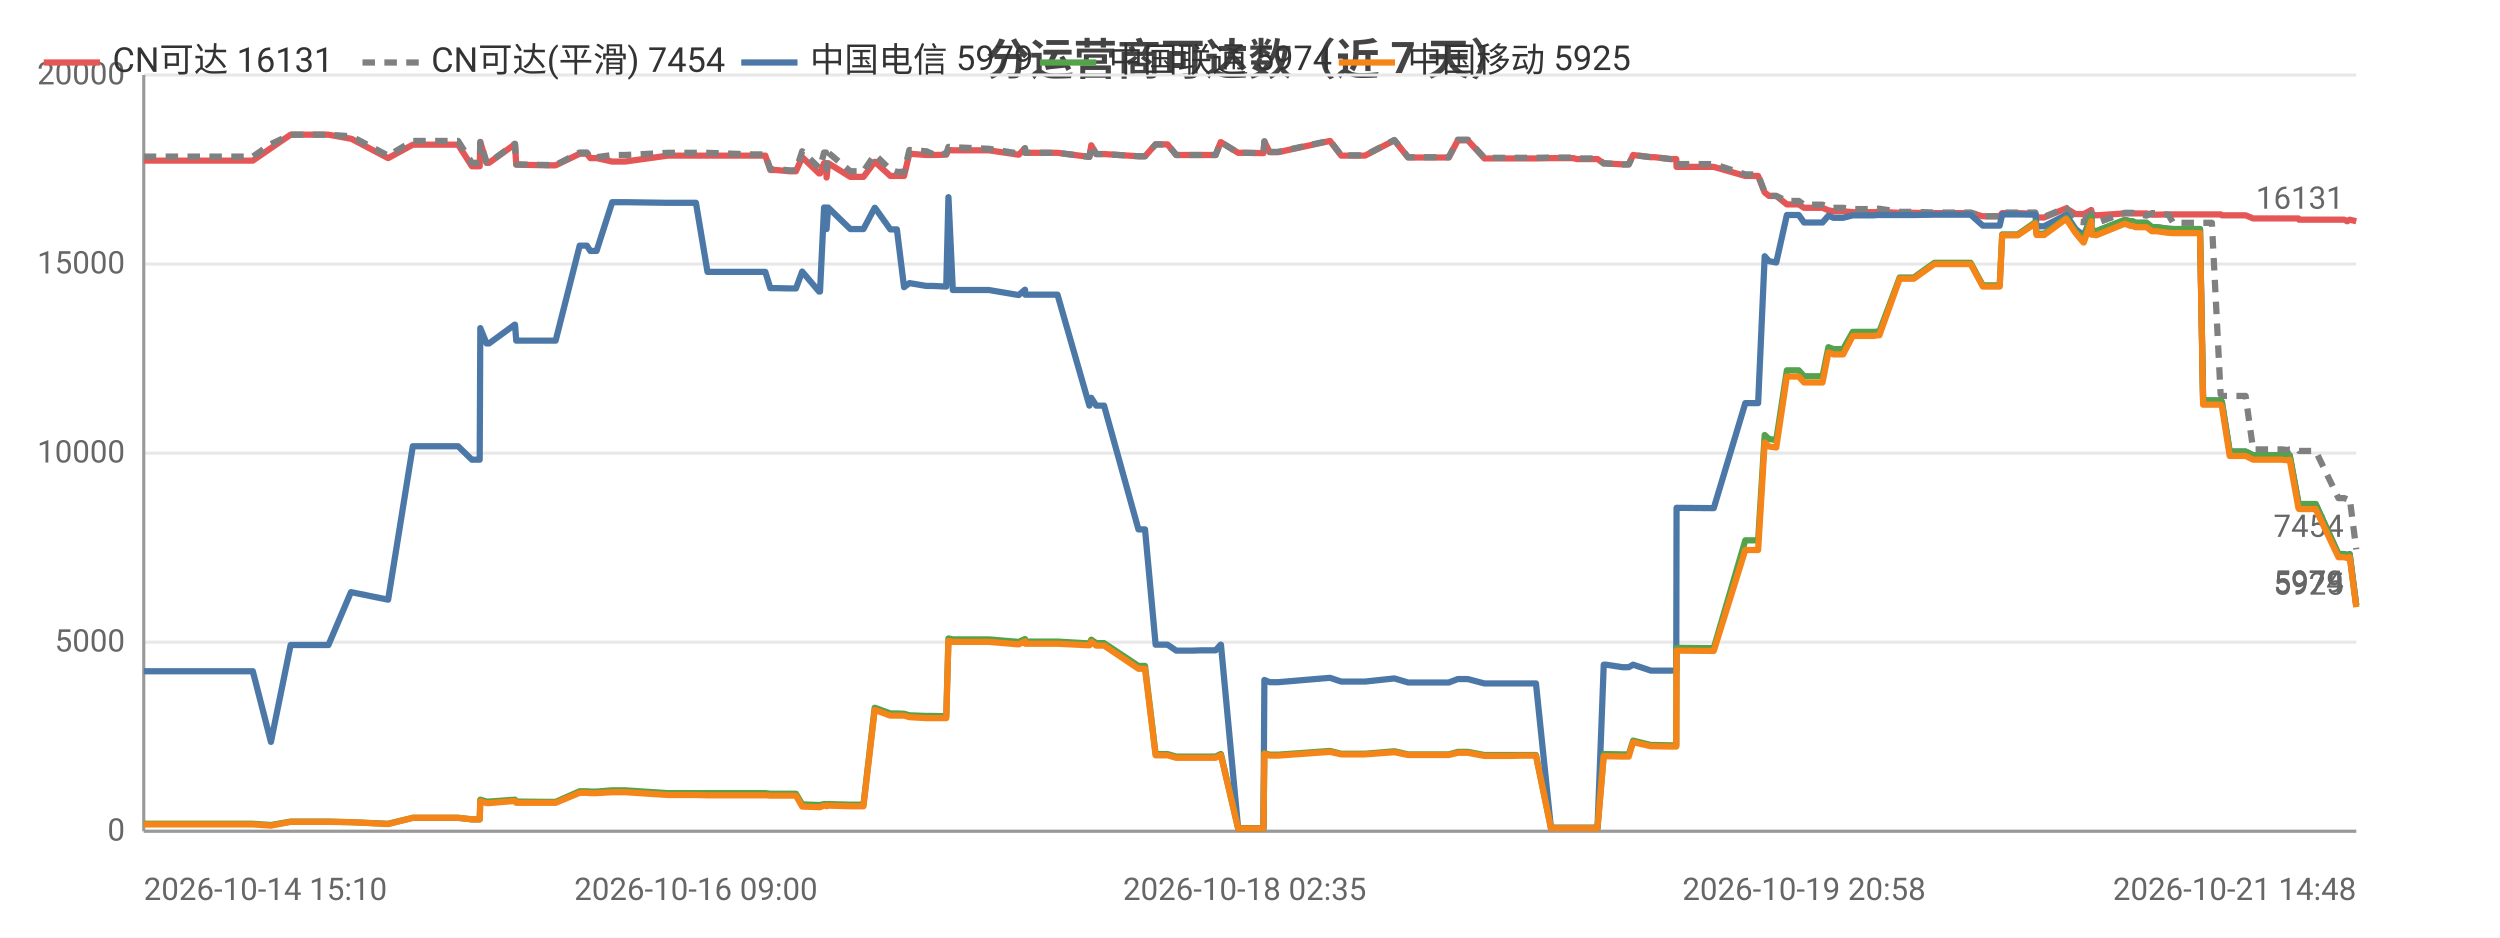
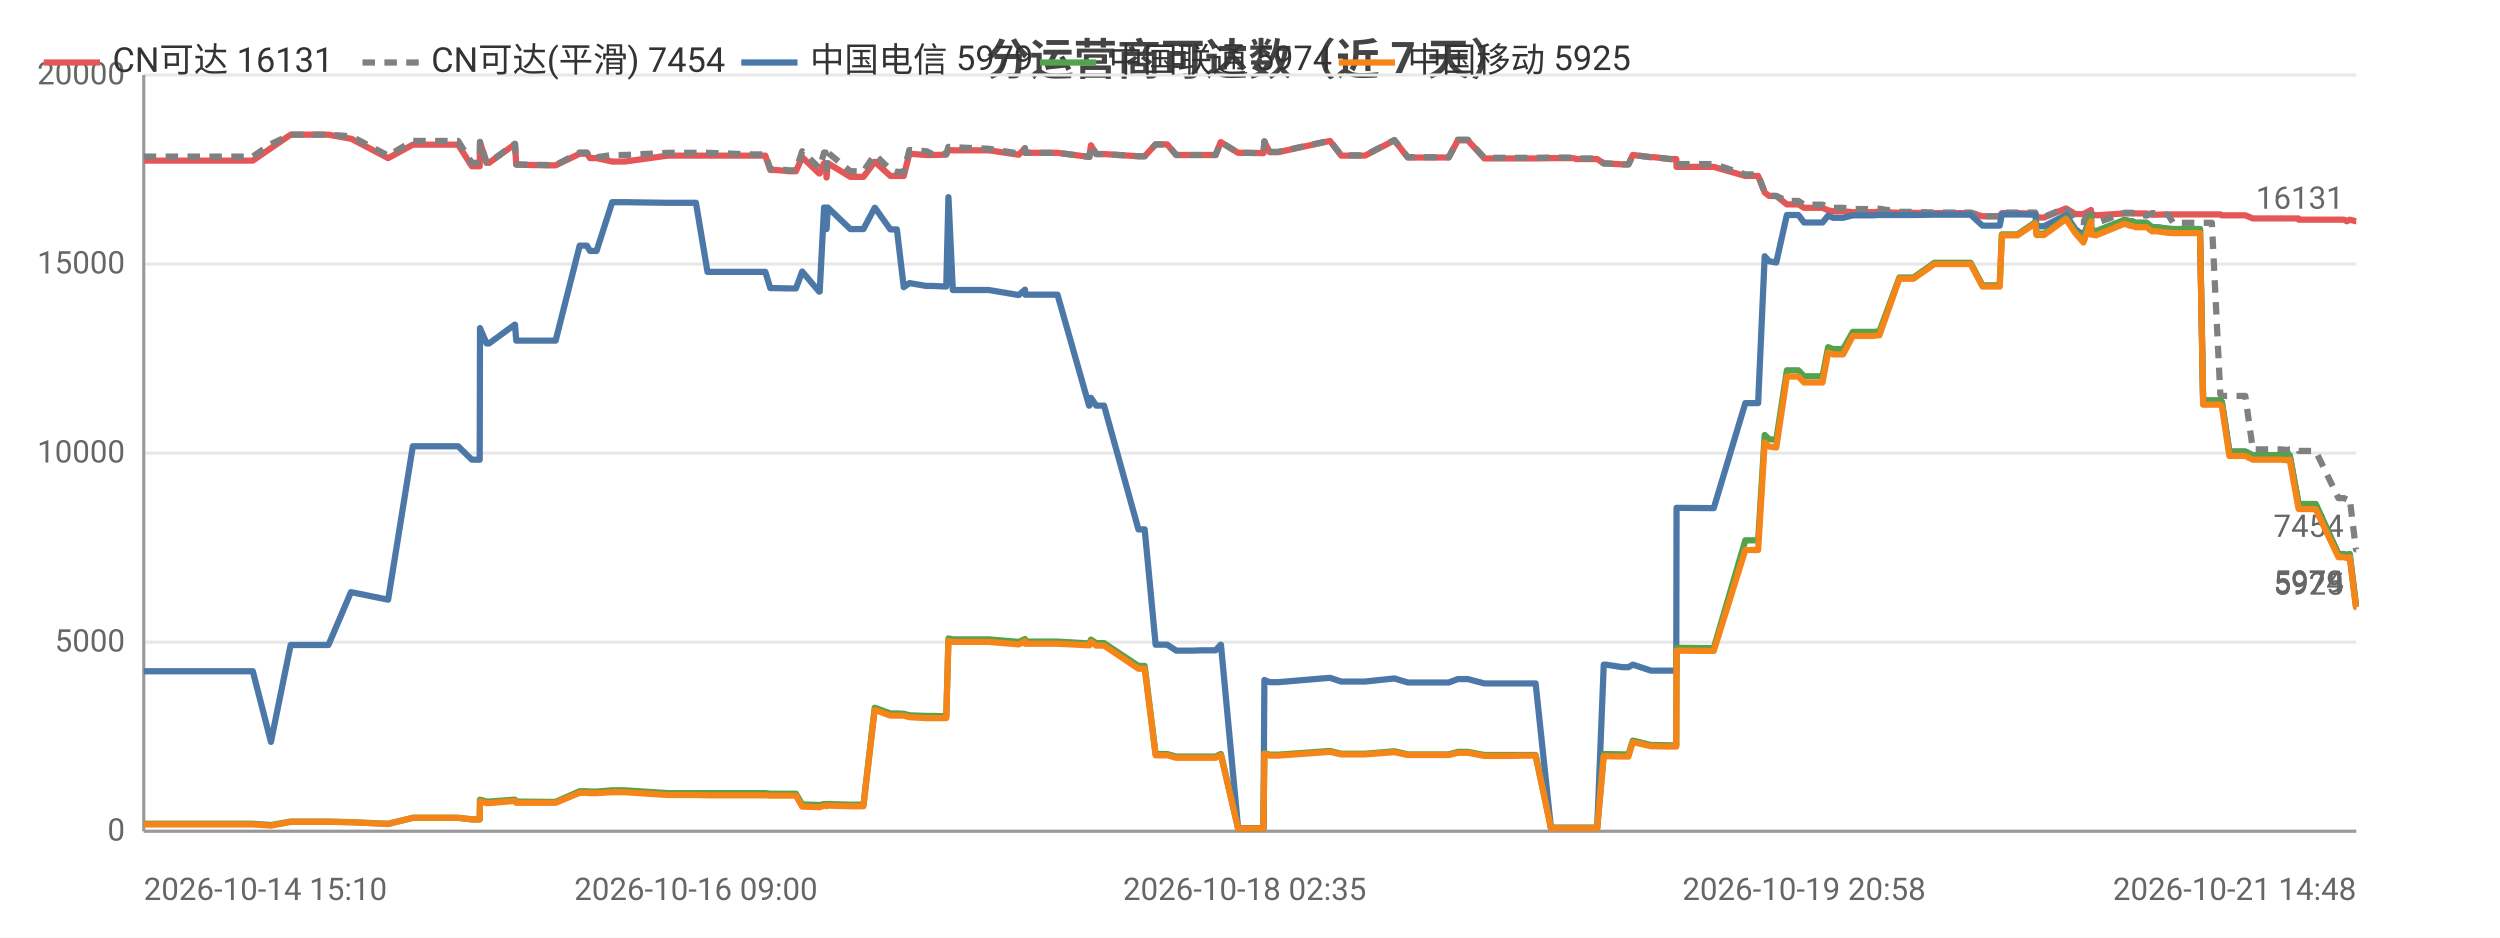
<svg xmlns="http://www.w3.org/2000/svg" width="800" height="300" viewBox="0 0 800 300">
  <rect width="800" height="300" fill="#ffffff" />
  <style>text{font-family:system-ui,-apple-system,'Segoe UI',Roboto,'PingFang SC','Microsoft YaHei','Noto Sans CJK SC',sans-serif}.g{stroke:#e8e8e8;stroke-width:1}.a{stroke:#999;stroke-width:1}.t{font-size:10px;fill:#666}.m{font-size:10px;text-anchor:middle;fill:#666}.e{font-size:10px;text-anchor:end;fill:#666}.l{font-size:11px;fill:#333}.tt{font-size:14px;font-weight:600;text-anchor:middle;fill:#444}.em{font-size:13px;text-anchor:middle;fill:#999}</style>
  <text class="tt" x="400.0" y="24">分运营商可达数（近 7 天）</text>
  <line class="g" x1="46" y1="266" x2="754" y2="266" />
  <text class="e" x="40" y="269">0</text>
  <line class="g" x1="46" y1="205.5" x2="754" y2="205.5" />
  <text class="e" x="40" y="208.5">5000</text>
  <line class="g" x1="46" y1="145" x2="754" y2="145" />
  <text class="e" x="40" y="148">10000</text>
  <line class="g" x1="46" y1="84.5" x2="754" y2="84.5" />
  <text class="e" x="40" y="87.5">15000</text>
  <line class="g" x1="46" y1="24" x2="754" y2="24" />
  <text class="e" x="40" y="27">20000</text>
  <line class="a" x1="46" y1="24" x2="46" y2="266" />
  <line class="a" x1="46" y1="266" x2="754" y2="266" />
-   <polyline fill="none" stroke="#e45756" stroke-width="2" stroke-linejoin="round" points="46,51.4 56.3,51.4 57.0,51.4 61.7,51.4 67.4,51.4 71.1,51.4 80.9,51.4 86.7,47.4 86.7,47.4 93.0,43.1 93.0,43.1 96.7,43.1 105.1,43.1 112.3,44.4 112.4,44.4 124.2,50.6 132.1,46.3 132.2,46.3 134.4,46.3 134.5,46.3 136.0,46.3 137.0,46.3 138.5,46.3 141.9,46.3 146.6,46.3 151.0,53.2 153.5,53.2 153.7,45.5 155.7,52.1 156.5,52.1 164.7,46.2 164.8,46.2 165.2,52.7 175.2,52.9 175.7,52.9 175.8,52.9 177.8,52.9 185.5,49.2 185.6,49.2 187.8,49.2 188.9,50.6 190.9,50.6 195.9,51.7 195.9,51.7 197.7,51.7 197.8,51.7 200.0,51.7 213.7,49.8 213.8,49.8 214.4,49.8 216.4,49.8 222.7,49.8 226.4,49.8 240.6,49.8 241.0,49.8 241.8,49.8 242.5,49.8 242.7,49.8 244.9,49.8 246.5,54.4 248.3,54.4 252.6,54.8 252.7,54.8 254.7,54.8 256.7,50.3 262.1,55.5 262.4,55.5 263.7,52.2 264.3,52.2 264.5,56.8 265.0,52.2 272.1,56.6 272.1,56.6 274.1,56.6 276.3,56.6 279.9,51.8 280.0,51.8 284.9,56.3 285.0,56.3 287.0,56.3 289.3,56.3 291.0,49.2 291.1,49.2 296.4,49.6 296.5,49.6 298.5,49.6 302.8,49.5 303.5,48.0 303.5,48.0 304.9,48.1 316.4,48.1 325.9,49.5 326.0,49.5 328.0,47.5 328.1,48.9 338.4,48.9 348.6,50.2 348.6,50.2 349.2,46.5 350.8,49.3 353.3,49.3 364.3,50.0 365.4,50.0 365.5,50.0 366.4,50.0 369.8,46.2 371.3,46.2 373.6,46.2 376.4,49.6 378.4,49.6 381.7,49.6 384.5,49.6 384.6,49.6 384.8,49.6 386.6,49.6 389.0,49.6 390.6,45.5 390.7,45.5 396.2,48.9 396.3,48.9 398.3,48.9 404.2,49.0 404.3,49.0 404.6,45.3 406.3,48.7 409.0,48.7 425.6,45.1 429.2,49.8 436.8,49.8 446.2,44.9 450.6,50.4 452.6,50.4 455.5,50.4 460.5,50.4 463.6,50.4 466.5,44.9 467.2,44.9 467.3,44.9 467.6,44.9 468.4,44.9 469.2,44.9 469.7,44.9 475.0,50.7 475.1,50.7 475.7,50.7 478.9,50.7 482.8,50.7 483.5,50.7 487.1,50.7 490.8,50.7 491.5,50.7 496.3,50.6 503.5,50.6 504.5,50.9 505.1,50.9 505.6,50.9 511.2,50.9 513.2,52.3 513.5,52.3 514.0,52.3 519.2,52.6 521.2,52.6 522.6,49.6 522.6,49.6 528.3,50.3 529.5,50.3 534.5,50.9 536.4,50.9 536.5,53.4 547.6,53.4 547.8,53.4 548.4,53.4 558.5,56.3 559.3,56.3 560.4,56.3 560.4,56.3 562.6,56.3 564.7,61.6 566.1,62.7 566.2,62.7 568.4,62.7 571.8,65.4 571.9,65.4 572.6,65.4 573.4,65.4 574.1,65.4 575.6,65.4 577.3,66.5 578.1,66.5 581.1,66.5 583.2,66.5 585.1,67.3 586.7,67.6 588.7,67.6 589.8,67.6 592.9,67.9 594.5,67.9 595.0,67.9 598.6,67.9 598.8,67.9 599.2,67.9 599.7,67.9 600.7,67.8 601.4,67.8 607.9,68.1 607.9,68.1 609.2,68.1 611.3,68.1 611.4,68.1 612.4,68.1 619.0,68.2 619.1,68.2 619.8,68.2 620.5,68.2 621.5,68.2 630.6,68.2 634.5,69.2 637.7,69.2 639.9,69.2 640.7,68.2 640.7,68.2 641.5,68.2 641.6,68.2 642.0,68.2 642.3,68.2 645.7,68.2 651.3,68.4 651.7,69.6 651.8,69.6 654.1,69.6 661.1,66.7 661.2,66.7 664.2,68.5 666.7,68.5 666.8,68.5 669.2,67.2 669.3,68.7 669.9,68.7 670.8,68.9 679.9,68.3 680.0,68.3 681.8,68.3 682.5,68.3 683.3,68.3 686.9,68.3 686.9,68.3 688.6,68.7 689.5,68.7 690.2,68.7 693.8,68.6 693.9,68.6 695.4,68.6 700.0,68.6 700.1,68.6 700.5,68.6 700.5,68.6 700.9,68.6 701.8,68.6 703.3,68.6 704.0,68.6 704.0,68.6 705.0,68.6 707.4,68.6 707.8,68.6 707.8,68.6 710.6,68.6 711.0,68.9 711.0,68.9 713.5,68.9 715.5,68.9 716.2,68.9 716.2,68.9 718.6,68.9 721.0,69.9 721.0,69.9 723.6,69.9 725.2,69.9 726.7,69.9 727.3,69.9 727.3,69.9 728.1,69.9 730.1,69.9 732.2,69.9 732.3,69.9 732.7,69.9 735.5,69.9 735.7,70.3 736.9,70.3 737.8,70.3 737.9,70.3 738.4,70.3 741.0,70.3 748.3,70.3 749.2,70.3 749.3,70.3 750.1,70.3 750.2,70.3 751.1,70.8 751.9,70.3 754,70.8" />
+   <polyline fill="none" stroke="#e45756" stroke-width="2" stroke-linejoin="round" points="46,51.4 56.3,51.4 57.0,51.4 61.7,51.4 67.4,51.4 71.1,51.4 80.9,51.4 86.7,47.4 86.7,47.4 93.0,43.1 93.0,43.1 96.7,43.1 105.1,43.1 112.3,44.4 112.4,44.4 124.2,50.6 132.1,46.3 132.2,46.3 134.4,46.3 134.5,46.3 136.0,46.3 137.0,46.3 138.5,46.3 141.9,46.3 146.6,46.3 151.0,53.2 153.5,53.2 153.6,45.5 155.7,52.1 156.5,52.1 164.7,46.2 164.8,46.2 165.2,52.7 175.2,52.9 175.7,52.9 175.8,52.9 177.8,52.9 185.5,49.2 185.6,49.2 187.8,49.2 188.8,50.6 190.9,50.6 195.9,51.7 195.9,51.7 197.7,51.7 197.7,51.7 199.9,51.7 213.7,49.8 213.8,49.8 214.4,49.8 216.4,49.8 222.7,49.8 226.4,49.8 240.5,49.8 240.9,49.8 241.8,49.8 242.5,49.8 242.6,49.8 244.9,49.8 246.5,54.4 248.3,54.4 252.6,54.8 252.7,54.8 254.7,54.8 256.7,50.3 262.1,55.5 262.3,55.5 263.7,52.2 264.2,52.2 264.5,56.8 264.9,52.2 272.1,56.6 272.1,56.6 274.1,56.6 276.3,56.6 279.9,51.8 280.0,51.8 284.9,56.3 285.0,56.3 287.0,56.3 289.2,56.3 291.0,49.2 291.1,49.2 296.4,49.6 296.5,49.6 298.4,49.6 302.8,49.5 303.5,48.0 303.5,48.0 304.9,48.1 316.4,48.1 325.9,49.5 326.0,49.5 328.0,47.5 328.1,48.9 338.4,48.9 348.5,50.2 348.6,50.2 349.1,46.5 350.8,49.3 353.3,49.3 364.3,50.0 365.4,50.0 365.5,50.0 366.3,50.0 369.8,46.2 371.2,46.2 373.5,46.2 376.4,49.6 378.4,49.6 381.7,49.6 384.5,49.6 384.5,49.6 384.7,49.6 386.5,49.6 389.0,49.6 390.6,45.5 390.7,45.5 396.2,48.9 396.2,48.9 398.3,48.9 404.2,49.0 404.3,49.0 404.6,45.3 406.3,48.7 409.0,48.7 425.6,45.1 429.2,49.8 436.8,49.8 446.2,44.9 450.5,50.4 452.5,50.4 455.5,50.4 460.5,50.4 463.6,50.4 466.5,44.9 467.1,44.9 467.3,44.9 467.6,44.9 468.4,44.9 469.2,44.9 469.7,44.9 475.0,50.7 475.1,50.7 475.6,50.7 478.9,50.7 482.8,50.7 483.5,50.7 487.1,50.7 490.8,50.7 491.4,50.7 496.3,50.6 503.4,50.6 504.5,50.9 505.1,50.9 505.5,50.9 511.1,50.9 513.2,52.3 513.4,52.3 514.0,52.3 519.2,52.6 521.1,52.6 522.5,49.6 522.6,49.6 528.3,50.3 529.4,50.3 534.4,50.9 536.4,50.9 536.5,53.4 547.6,53.4 547.8,53.4 548.4,53.4 558.5,56.3 559.3,56.3 560.3,56.3 560.4,56.3 562.6,56.3 564.7,61.6 566.1,62.7 566.1,62.7 568.4,62.7 571.8,65.4 571.8,65.4 572.6,65.4 573.3,65.4 574.0,65.4 575.5,65.4 577.3,66.5 578.0,66.5 581.1,66.5 583.2,66.5 585.0,67.3 586.6,67.6 588.7,67.6 589.8,67.6 592.9,67.9 594.5,67.9 594.9,67.9 598.6,67.9 598.7,67.9 599.1,67.9 599.6,67.9 600.7,67.8 601.4,67.8 607.8,68.1 607.9,68.1 609.2,68.1 611.3,68.1 611.4,68.1 612.3,68.1 619.0,68.2 619.1,68.2 619.8,68.2 620.4,68.2 621.4,68.2 630.6,68.2 634.4,69.2 637.6,69.2 639.9,69.2 640.6,68.2 640.7,68.2 641.4,68.2 641.5,68.2 641.9,68.2 642.2,68.2 645.6,68.2 651.3,68.4 651.7,69.6 651.7,69.6 654.1,69.6 661.1,66.7 661.1,66.7 664.1,68.5 666.7,68.5 666.7,68.5 669.1,67.2 669.2,68.7 669.9,68.7 670.8,68.9 679.8,68.3 679.9,68.3 681.8,68.3 682.4,68.3 683.3,68.3 686.8,68.3 686.9,68.3 688.6,68.7 689.5,68.7 690.1,68.7 693.8,68.6 693.8,68.6 695.4,68.6 699.9,68.6 700.1,68.6 700.4,68.6 700.5,68.6 700.8,68.6 701.7,68.6 703.2,68.6 703.9,68.6 704.0,68.6 705.0,68.6 707.4,68.6 707.7,68.6 707.8,68.6 710.5,68.6 710.9,68.9 711.0,68.9 713.4,68.9 715.4,68.9 716.1,68.9 716.2,68.9 718.5,68.9 720.9,69.9 721.0,69.9 723.6,69.9 725.2,69.9 726.7,69.9 727.2,69.9 727.3,69.9 728.0,69.9 730.0,69.9 732.2,69.9 732.2,69.9 732.7,69.9 735.5,69.9 735.6,70.3 736.9,70.3 737.8,70.3 737.8,70.3 738.3,70.3 741.0,70.3 748.3,70.3 749.1,70.3 749.2,70.3 750.1,70.3 750.1,70.3 751.0,70.8 751.9,70.3 753.9,70.8 754,70.8" />
  <text class="t" x="750" y="66.8" text-anchor="end" fill="#e45756">16131</text>
-   <polyline fill="none" stroke="#808080" stroke-width="2" stroke-dasharray="4,3" stroke-linejoin="round" points="46,50.1 56.3,50.1 57.0,50.1 61.7,50.1 67.4,50.1 71.1,50.1 80.9,50.1 86.7,46.1 86.7,46.1 93.0,43.1 93.0,43.1 96.7,43.1 105.1,43.1 112.3,43.6 112.4,43.6 124.2,49.8 132.1,45.1 132.2,45.1 134.4,45.1 134.5,45.1 136.0,45.1 137.0,45.1 138.5,45.1 141.9,45.1 146.6,45.1 151.0,52.1 153.5,52.1 153.7,45.4 155.7,52.0 156.5,52.0 164.7,46.0 164.8,46.0 165.2,52.6 175.2,52.8 175.7,52.8 175.8,52.8 177.8,52.8 185.5,48.8 185.6,48.8 187.8,48.8 188.9,50.3 190.9,50.3 195.9,49.6 195.9,49.6 197.7,49.6 197.8,49.6 200.0,49.6 213.7,48.9 213.8,48.9 214.4,48.9 216.4,48.9 222.7,48.9 226.4,48.9 240.6,49.4 241.0,49.4 241.8,49.4 242.5,49.4 242.7,49.4 244.9,49.4 246.5,54.1 248.3,54.1 252.6,54.5 252.7,54.5 254.7,54.5 256.7,48.4 262.1,53.7 262.4,53.7 263.7,48.8 264.3,48.8 264.5,54.1 265.0,48.8 272.1,54.8 272.1,54.8 274.1,54.8 276.3,54.8 279.9,49.5 280.0,49.5 284.9,54.3 285.0,54.3 287.0,55.0 289.3,55.0 291.0,48.0 291.1,48.0 296.4,48.4 296.5,48.4 298.5,49.3 302.8,49.2 303.5,47.0 303.5,47.0 304.9,47.1 316.4,47.6 325.9,49.1 326.0,49.1 328.0,47.4 328.1,48.9 338.4,48.9 348.6,50.2 348.6,50.2 349.2,46.5 350.8,49.3 353.3,49.3 364.3,50.0 365.4,50.0 365.5,50.0 366.4,50.0 369.8,46.2 371.3,46.2 373.6,46.2 376.4,49.6 378.4,49.6 381.7,49.6 384.5,49.6 384.6,49.6 384.8,49.6 386.6,49.6 389.0,49.6 390.6,45.5 390.7,45.5 396.2,48.9 396.3,48.9 398.3,48.9 404.2,49.0 404.3,49.0 404.6,45.2 406.3,48.6 409.0,48.6 425.6,45.0 429.2,49.7 436.8,49.7 446.2,44.8 450.6,50.3 452.6,50.3 455.5,50.3 460.5,50.3 463.6,50.3 466.5,44.7 467.2,44.7 467.3,44.7 467.6,44.7 468.4,44.7 469.2,44.7 469.7,44.7 475.0,50.5 475.1,50.5 475.7,50.5 478.9,50.5 482.8,50.5 483.5,50.5 487.1,50.5 490.8,50.5 491.5,50.5 496.3,50.4 503.5,50.4 504.5,50.7 505.1,50.7 505.6,50.7 511.2,50.7 513.2,52.3 513.5,52.3 514.0,52.3 519.2,52.6 521.2,52.6 522.6,49.6 522.6,49.6 528.3,50.3 529.5,50.3 534.5,50.9 536.4,50.9 536.5,52.5 547.6,52.5 547.8,52.5 548.4,52.5 558.5,55.8 559.3,55.8 560.4,55.8 560.4,55.8 562.6,55.8 564.7,61.6 566.1,62.7 566.2,62.7 568.4,62.7 571.8,64.3 571.9,64.3 572.6,64.3 573.4,64.3 574.1,64.3 575.6,64.3 577.3,65.5 578.1,65.5 581.1,65.5 583.2,65.5 585.1,66.2 586.7,66.5 588.7,66.5 589.8,66.5 592.9,66.9 594.5,66.9 595.0,66.9 598.6,66.9 598.8,66.9 599.2,66.9 599.7,66.9 600.7,66.8 601.4,66.8 607.9,67.8 607.9,67.8 609.2,67.8 611.3,67.8 611.4,67.8 612.4,67.8 619.0,68.0 619.1,68.0 619.8,68.0 620.5,68.0 621.5,68.0 630.6,68.0 634.5,69.2 637.7,69.2 639.9,69.2 640.7,68.0 640.7,68.0 641.5,68.0 641.6,68.0 642.0,68.0 642.3,68.0 645.7,68.0 651.3,68.0 651.7,69.4 651.8,69.4 654.1,69.4 661.1,66.5 661.2,66.5 664.2,70.9 666.7,71.1 666.8,71.1 669.2,66.5 669.3,71.1 669.9,71.1 670.8,71.4 679.9,68.1 680.0,68.1 681.8,68.1 682.5,68.1 683.3,68.4 686.9,69.0 686.9,69.0 688.6,68.2 689.5,68.2 690.2,68.2 693.8,68.7 693.9,68.7 695.4,71.3 700.0,71.3 700.1,71.3 700.5,71.3 700.5,71.3 700.9,71.3 701.8,71.3 703.3,71.3 704.0,71.3 704.0,71.3 705.0,71.3 707.4,71.3 707.8,71.3 707.8,71.3 710.6,126.2 711.0,126.7 711.0,126.7 713.5,126.7 715.5,126.7 716.2,126.7 716.2,126.7 718.6,126.7 721.0,143.8 721.0,143.8 723.6,143.8 725.2,143.8 726.7,143.8 727.3,143.8 727.3,143.8 728.1,143.8 730.1,143.8 732.2,144.0 732.3,144.0 732.7,143.8 735.5,144.0 735.7,144.3 736.9,144.3 737.8,144.3 737.9,144.3 738.4,144.3 741.0,144.3 748.3,159.4 749.2,159.4 749.3,159.4 750.1,159.4 750.2,159.4 751.1,159.8 751.9,159.4 754,175.8" />
+   <polyline fill="none" stroke="#808080" stroke-width="2" stroke-dasharray="4,3" stroke-linejoin="round" points="46,50.1 56.3,50.1 57.0,50.1 61.7,50.1 67.4,50.1 71.1,50.1 80.9,50.1 86.7,46.1 86.7,46.1 93.0,43.1 93.0,43.1 96.7,43.1 105.1,43.1 112.3,43.6 112.4,43.6 124.2,49.8 132.1,45.1 132.2,45.1 134.4,45.1 134.5,45.1 136.0,45.1 137.0,45.1 138.5,45.1 141.9,45.1 146.6,45.1 151.0,52.1 153.5,52.1 153.6,45.4 155.7,52.0 156.5,52.0 164.7,46.0 164.8,46.0 165.2,52.6 175.2,52.8 175.7,52.8 175.8,52.8 177.8,52.8 185.5,48.8 185.6,48.8 187.8,48.8 188.8,50.3 190.9,50.3 195.9,49.6 195.9,49.6 197.7,49.6 197.7,49.6 199.9,49.6 213.7,48.9 213.8,48.9 214.4,48.9 216.4,48.9 222.7,48.9 226.4,48.9 240.5,49.4 240.9,49.4 241.8,49.4 242.5,49.4 242.6,49.4 244.9,49.4 246.5,54.1 248.3,54.1 252.6,54.5 252.7,54.5 254.7,54.5 256.7,48.4 262.1,53.7 262.3,53.7 263.7,48.8 264.2,48.8 264.5,54.1 264.9,48.8 272.1,54.8 272.1,54.8 274.1,54.8 276.3,54.8 279.9,49.5 280.0,49.5 284.9,54.3 285.0,54.3 287.0,55.0 289.2,55.0 291.0,48.0 291.1,48.0 296.4,48.4 296.5,48.4 298.4,49.3 302.8,49.2 303.5,47.0 303.5,47.0 304.9,47.1 316.4,47.6 325.9,49.1 326.0,49.1 328.0,47.4 328.1,48.9 338.4,48.9 348.5,50.2 348.6,50.2 349.1,46.5 350.8,49.3 353.3,49.3 364.3,50.0 365.4,50.0 365.5,50.0 366.3,50.0 369.8,46.2 371.2,46.2 373.5,46.2 376.4,49.6 378.4,49.6 381.7,49.6 384.5,49.6 384.5,49.6 384.7,49.6 386.5,49.6 389.0,49.6 390.6,45.5 390.7,45.5 396.2,48.9 396.2,48.9 398.3,48.9 404.2,49.0 404.3,49.0 404.6,45.2 406.3,48.6 409.0,48.6 425.6,45.0 429.2,49.7 436.8,49.7 446.2,44.8 450.5,50.3 452.5,50.3 455.5,50.3 460.5,50.3 463.6,50.3 466.5,44.7 467.1,44.7 467.3,44.7 467.6,44.7 468.4,44.7 469.2,44.7 469.7,44.7 475.0,50.5 475.1,50.5 475.6,50.5 478.9,50.5 482.8,50.5 483.5,50.5 487.1,50.5 490.8,50.5 491.4,50.5 496.3,50.4 503.4,50.4 504.5,50.7 505.1,50.7 505.5,50.7 511.1,50.7 513.2,52.3 513.4,52.3 514.0,52.3 519.2,52.6 521.1,52.6 522.5,49.6 522.6,49.6 528.3,50.3 529.4,50.3 534.4,50.9 536.4,50.9 536.5,52.5 547.6,52.5 547.8,52.5 548.4,52.5 558.5,55.8 559.3,55.8 560.3,55.8 560.4,55.8 562.6,55.8 564.7,61.6 566.1,62.7 566.1,62.7 568.4,62.7 571.8,64.3 571.8,64.3 572.6,64.3 573.3,64.3 574.0,64.3 575.5,64.3 577.3,65.5 578.0,65.5 581.1,65.5 583.2,65.5 585.0,66.2 586.6,66.5 588.7,66.5 589.8,66.5 592.9,66.9 594.5,66.9 594.9,66.9 598.6,66.9 598.7,66.9 599.1,66.9 599.6,66.9 600.7,66.8 601.4,66.8 607.8,67.8 607.9,67.8 609.2,67.8 611.3,67.8 611.4,67.8 612.3,67.8 619.0,68.0 619.1,68.0 619.8,68.0 620.4,68.0 621.4,68.0 630.6,68.0 634.4,69.2 637.6,69.2 639.9,69.2 640.6,68.0 640.7,68.0 641.4,68.0 641.5,68.0 641.9,68.0 642.2,68.0 645.6,68.0 651.3,68.0 651.7,69.4 651.7,69.4 654.1,69.4 661.1,66.5 661.1,66.5 664.1,70.9 666.7,71.1 666.7,71.1 669.1,66.5 669.2,71.1 669.9,71.1 670.8,71.4 679.8,68.1 679.9,68.1 681.8,68.1 682.4,68.1 683.3,68.4 686.8,69.0 686.9,69.0 688.6,68.2 689.5,68.2 690.1,68.2 693.8,68.7 693.8,68.7 695.4,71.3 699.9,71.3 700.1,71.3 700.4,71.3 700.5,71.3 700.8,71.3 701.7,71.3 703.2,71.3 703.9,71.3 704.0,71.3 705.0,71.3 707.4,71.3 707.7,71.3 707.8,71.3 710.5,126.2 710.9,126.7 711.0,126.7 713.4,126.7 715.4,126.7 716.1,126.7 716.2,126.7 718.5,126.7 720.9,143.8 721.0,143.8 723.6,143.8 725.2,143.8 726.7,143.8 727.2,143.8 727.3,143.8 728.0,143.8 730.0,143.8 732.2,144.0 732.2,144.0 732.7,143.8 735.5,144.0 735.6,144.3 736.9,144.3 737.8,144.3 737.8,144.3 738.3,144.3 741.0,144.3 748.3,159.4 749.1,159.4 749.2,159.4 750.1,159.4 750.1,159.4 751.0,159.8 751.9,159.4 753.9,175.8 754,175.8" />
  <text class="t" x="750" y="171.8" text-anchor="end" fill="#808080">7454</text>
-   <polyline fill="none" stroke="#4c78a8" stroke-width="2" stroke-linejoin="round" points="46,214.8 56.3,214.8 57.0,214.8 61.7,214.8 67.4,214.8 71.1,214.8 80.9,214.8 86.7,237.4 86.7,237.4 93.0,206.4 93.0,206.4 96.7,206.4 105.1,206.4 112.3,189.5 112.4,189.5 124.2,191.9 132.1,142.8 132.2,142.8 134.4,142.8 134.5,142.8 136.0,142.8 137.0,142.8 138.5,142.8 141.9,142.8 146.6,142.8 151.0,147.1 153.5,147.1 153.7,105.0 155.7,109.9 156.5,109.9 164.7,103.9 164.8,103.9 165.2,109.0 175.2,109.0 175.7,109.0 175.8,109.0 177.8,109.0 185.5,78.6 185.6,78.6 187.8,78.6 188.9,80.3 190.9,80.3 195.9,64.7 195.9,64.7 197.7,64.7 197.8,64.7 200.0,64.7 213.7,64.9 213.8,64.9 214.4,64.9 216.4,64.9 222.7,64.9 226.4,87.0 240.6,87.0 241.0,87.0 241.8,87.0 242.5,87.0 242.7,87.0 244.9,87.0 246.5,92.2 248.3,92.2 252.6,92.3 252.7,92.3 254.7,92.3 256.7,86.9 262.1,93.3 262.4,93.3 263.7,66.4 264.3,66.4 264.5,73.3 265.0,66.4 272.1,73.3 272.1,73.3 274.1,73.3 276.3,73.3 279.9,66.5 280.0,66.5 284.9,73.4 285.0,73.4 287.0,73.4 289.3,91.9 291.0,90.6 291.1,90.6 296.4,91.5 296.5,91.5 298.5,91.5 302.8,91.7 303.5,63.1 303.5,63.1 304.9,92.8 316.4,92.8 325.9,94.4 326.0,94.4 328.0,92.7 328.1,94.3 338.4,94.3 348.6,129.8 348.6,129.8 349.2,127.3 350.8,129.8 353.3,129.8 364.3,169.4 365.4,169.4 365.5,169.4 366.4,169.4 369.8,206.3 371.3,206.3 373.6,206.3 376.4,208.2 378.4,208.2 381.7,208.2 384.5,208.1 384.6,208.1 384.8,208.1 386.6,208.1 389.0,208.1 390.6,206.3 390.7,206.3 396.2,265.0 396.3,265.0 398.3,265.0 404.2,265.0 404.3,265.0 404.6,217.6 406.3,218.3 409.0,218.3 425.6,216.9 429.2,218.1 436.8,218.1 446.2,217.1 450.6,218.4 452.6,218.4 455.5,218.4 460.5,218.4 463.6,218.4 466.5,217.3 467.2,217.3 467.3,217.3 467.6,217.3 468.4,217.3 469.2,217.3 469.7,217.3 475.0,218.7 475.1,218.7 475.7,218.7 478.9,218.7 482.8,218.7 483.5,218.7 487.1,218.7 490.8,218.7 491.5,218.7 496.3,264.9 503.5,264.9 504.5,264.9 505.1,264.9 505.6,264.9 511.2,264.9 513.2,212.7 513.5,212.7 514.0,212.7 519.2,213.5 521.2,213.5 522.6,212.7 522.6,212.7 528.3,214.6 529.5,214.6 534.5,214.6 536.4,214.6 536.5,162.5 547.6,162.6 547.8,162.6 548.4,162.6 558.5,129.0 559.3,129.0 560.4,129.0 560.4,129.0 562.6,129.0 564.7,82.0 566.1,83.6 566.2,83.6 568.4,84.0 571.8,68.8 571.9,68.8 572.6,68.8 573.4,68.8 574.1,68.8 575.6,68.8 577.3,71.2 578.1,71.2 581.1,71.2 583.2,71.2 585.1,69.0 586.7,69.7 588.7,69.7 589.8,69.7 592.9,68.9 594.5,68.9 595.0,68.9 598.6,68.9 598.8,68.9 599.2,68.9 599.7,68.9 600.7,68.8 601.4,68.8 607.9,68.8 607.9,68.8 609.2,68.8 611.3,68.8 611.4,68.8 612.4,68.8 619.0,68.7 619.1,68.7 619.8,68.7 620.5,68.7 621.5,68.7 630.6,68.7 634.5,72.2 637.7,72.2 639.9,72.2 640.7,68.6 640.7,68.6 641.5,68.6 641.6,68.6 642.0,68.6 642.3,68.6 645.7,68.6 651.3,68.7 651.7,72.4 651.8,72.4 654.1,72.4 661.1,68.8 661.2,68.8 664.2,73.3 666.7,75.3 666.8,75.3 669.2,69.4 669.3,73.7 669.9,73.7 670.8,74.0 679.9,70.4 680.0,70.4 681.8,70.9 682.5,70.9 683.3,71.3 686.9,71.3 686.9,71.3 688.6,72.7 689.5,72.7 690.2,72.7 693.8,73.2 693.9,73.2 695.4,73.3 700.0,73.3 700.1,73.3 700.5,73.3 700.5,73.3 700.9,73.3 701.8,73.3 703.3,73.3 704.0,73.3 704.0,73.3 705.0,128.2 707.4,128.2 707.8,128.2 707.8,128.2 710.6,128.2 711.0,128.7 711.0,128.7 713.5,144.5 715.5,144.5 716.2,144.5 716.2,144.5 718.6,144.5 721.0,145.7 721.0,145.7 723.6,145.7 725.2,145.7 726.7,145.7 727.3,145.7 727.3,145.7 728.1,145.7 730.1,145.7 732.2,145.9 732.3,145.9 732.7,145.7 735.5,161.0 735.7,161.3 736.9,161.3 737.8,161.3 737.9,161.3 738.4,161.3 741.0,161.3 748.3,177.3 749.2,177.3 749.3,177.3 750.1,177.3 750.2,177.3 751.1,177.6 751.9,177.3 754,193.7" />
+   <polyline fill="none" stroke="#4c78a8" stroke-width="2" stroke-linejoin="round" points="46,214.8 56.3,214.8 57.0,214.8 61.7,214.8 67.4,214.8 71.1,214.8 80.9,214.8 86.7,237.4 86.7,237.4 93.0,206.4 93.0,206.4 96.7,206.4 105.1,206.4 112.3,189.5 112.4,189.5 124.2,191.9 132.1,142.8 132.2,142.8 134.4,142.8 134.5,142.8 136.0,142.8 137.0,142.8 138.5,142.8 141.9,142.8 146.6,142.8 151.0,147.1 153.5,147.1 153.6,105.0 155.7,109.9 156.5,109.9 164.7,103.9 164.8,103.9 165.2,109.0 175.2,109.0 175.7,109.0 175.8,109.0 177.8,109.0 185.5,78.6 185.6,78.6 187.8,78.6 188.8,80.3 190.9,80.3 195.9,64.7 195.9,64.7 197.7,64.7 197.7,64.7 199.9,64.7 213.7,64.9 213.8,64.9 214.4,64.9 216.4,64.9 222.7,64.9 226.4,87.0 240.5,87.0 240.9,87.0 241.8,87.0 242.5,87.0 242.6,87.0 244.9,87.0 246.5,92.2 248.3,92.2 252.6,92.3 252.7,92.3 254.7,92.3 256.7,86.9 262.1,93.3 262.3,93.3 263.7,66.4 264.2,66.4 264.5,73.3 264.9,66.4 272.1,73.3 272.1,73.3 274.1,73.3 276.3,73.3 279.9,66.5 280.0,66.5 284.9,73.4 285.0,73.4 287.0,73.4 289.2,91.9 291.0,90.6 291.1,90.6 296.4,91.5 296.5,91.5 298.4,91.5 302.8,91.7 303.5,63.1 303.5,63.1 304.9,92.8 316.4,92.8 325.9,94.4 326.0,94.4 328.0,92.7 328.1,94.3 338.4,94.3 348.5,129.8 348.6,129.8 349.1,127.3 350.8,129.8 353.3,129.8 364.3,169.4 365.4,169.4 365.5,169.4 366.3,169.4 369.8,206.3 371.2,206.3 373.5,206.3 376.4,208.2 378.4,208.2 381.7,208.2 384.5,208.1 384.5,208.1 384.7,208.1 386.5,208.1 389.0,208.1 390.6,206.3 390.7,206.3 396.2,265.0 396.2,265.0 398.3,265.0 404.2,265.0 404.3,265.0 404.6,217.6 406.3,218.3 409.0,218.3 425.6,216.9 429.2,218.1 436.8,218.1 446.2,217.1 450.5,218.4 452.5,218.4 455.5,218.4 460.5,218.4 463.6,218.4 466.5,217.3 467.1,217.3 467.3,217.3 467.6,217.3 468.4,217.3 469.2,217.3 469.7,217.3 475.0,218.7 475.1,218.7 475.6,218.7 478.9,218.7 482.8,218.7 483.5,218.7 487.1,218.7 490.8,218.7 491.4,218.7 496.3,264.9 503.4,264.9 504.5,264.9 505.1,264.9 505.5,264.9 511.1,264.9 513.2,212.7 513.4,212.7 514.0,212.7 519.2,213.5 521.1,213.5 522.5,212.7 522.6,212.7 528.3,214.6 529.4,214.6 534.4,214.6 536.4,214.6 536.5,162.5 547.6,162.6 547.8,162.6 548.4,162.6 558.5,129.0 559.3,129.0 560.3,129.0 560.4,129.0 562.6,129.0 564.7,82.0 566.1,83.6 566.1,83.6 568.4,84.0 571.8,68.8 571.8,68.8 572.6,68.8 573.3,68.8 574.0,68.8 575.5,68.8 577.3,71.2 578.0,71.2 581.1,71.2 583.2,71.2 585.0,69.0 586.6,69.7 588.7,69.7 589.8,69.7 592.9,68.9 594.5,68.9 594.9,68.9 598.6,68.9 598.7,68.9 599.1,68.9 599.6,68.9 600.7,68.8 601.4,68.8 607.8,68.8 607.9,68.8 609.2,68.8 611.3,68.8 611.4,68.8 612.3,68.8 619.0,68.7 619.1,68.7 619.8,68.7 620.4,68.7 621.4,68.7 630.6,68.7 634.4,72.2 637.6,72.2 639.9,72.2 640.6,68.6 640.7,68.6 641.4,68.6 641.5,68.6 641.9,68.6 642.2,68.6 645.6,68.6 651.3,68.7 651.7,72.4 651.7,72.4 654.1,72.4 661.1,68.8 661.1,68.8 664.1,73.3 666.7,75.3 666.7,75.3 669.1,69.4 669.2,73.7 669.9,73.7 670.8,74.0 679.8,70.4 679.9,70.4 681.8,70.9 682.4,70.9 683.3,71.3 686.8,71.3 686.9,71.3 688.6,72.7 689.5,72.7 690.1,72.7 693.8,73.2 693.8,73.2 695.4,73.3 699.9,73.3 700.1,73.3 700.4,73.3 700.5,73.3 700.8,73.3 701.7,73.3 703.2,73.3 703.9,73.3 704.0,73.3 705.0,128.2 707.4,128.2 707.7,128.2 707.8,128.2 710.5,128.2 710.9,128.7 711.0,128.7 713.4,144.5 715.4,144.5 716.1,144.5 716.2,144.5 718.5,144.5 720.9,145.7 721.0,145.7 723.6,145.7 725.2,145.7 726.7,145.7 727.2,145.7 727.3,145.7 728.0,145.7 730.0,145.7 732.2,145.9 732.2,145.9 732.7,145.7 735.5,161.0 735.6,161.3 736.9,161.3 737.8,161.3 737.8,161.3 738.3,161.3 741.0,161.3 748.3,177.3 749.1,177.3 749.2,177.3 750.1,177.3 750.1,177.3 751.0,177.6 751.9,177.3 753.9,193.7 754,193.7" />
  <text class="t" x="750" y="189.7" text-anchor="end" fill="#4c78a8">5979</text>
-   <polyline fill="none" stroke="#54a24b" stroke-width="2" stroke-linejoin="round" points="46,263.6 56.3,263.6 57.0,263.6 61.7,263.6 67.4,263.6 71.1,263.6 80.9,263.6 86.7,264.0 86.7,264.0 93.0,262.9 93.0,262.9 96.7,262.9 105.1,262.9 112.3,263.1 112.4,263.1 124.2,263.6 132.1,261.7 132.2,261.7 134.4,261.7 134.5,261.7 136.0,261.7 137.0,261.7 138.5,261.7 141.9,261.7 146.6,261.7 151.0,262.2 153.5,262.2 153.7,255.9 155.7,256.5 156.5,256.5 164.7,255.9 164.8,255.9 165.2,256.5 175.2,256.6 175.7,256.6 175.8,256.6 177.8,256.6 185.5,253.2 185.6,253.2 187.8,253.2 188.9,253.3 190.9,253.3 195.9,252.9 195.9,252.9 197.7,252.9 197.8,252.9 200.0,252.9 213.7,253.8 213.8,253.8 214.4,253.8 216.4,253.8 222.7,253.8 226.4,253.8 240.6,253.8 241.0,253.8 241.8,253.8 242.5,253.8 242.7,253.8 244.9,253.8 246.5,254.0 248.3,254.0 252.6,254.0 252.7,254.0 254.7,254.0 256.7,257.4 262.1,257.6 262.4,257.6 263.7,257.3 264.3,257.3 264.5,257.5 265.0,257.3 272.1,257.5 272.1,257.5 274.1,257.5 276.3,257.5 279.9,226.5 280.0,226.5 284.9,228.3 285.0,228.3 287.0,228.3 289.3,228.4 291.0,228.9 291.1,228.9 296.4,229.1 296.5,229.1 298.5,229.1 302.8,229.2 303.5,204.3 303.5,204.3 304.9,204.6 316.4,204.6 325.9,205.4 326.0,205.4 328.0,204.5 328.1,205.3 338.4,205.3 348.6,205.9 348.6,205.9 349.2,204.7 350.8,205.8 353.3,205.8 364.3,213.1 365.4,213.1 365.5,213.1 366.4,213.1 369.8,241.3 371.3,241.3 373.6,241.3 376.4,242.1 378.4,242.1 381.7,242.1 384.5,242.1 384.6,242.1 384.8,242.1 386.6,242.1 389.0,242.1 390.6,241.3 390.7,241.3 396.2,265.1 396.3,265.1 398.3,265.1 404.2,265.1 404.3,265.1 404.6,241.0 406.3,241.5 409.0,241.5 425.6,240.3 429.2,241.2 436.8,241.2 446.2,240.4 450.6,241.4 452.6,241.4 455.5,241.4 460.5,241.4 463.6,241.4 466.5,240.6 467.2,240.6 467.3,240.6 467.6,240.6 468.4,240.6 469.2,240.6 469.7,240.6 475.0,241.6 475.1,241.6 475.7,241.6 478.9,241.6 482.8,241.6 483.5,241.6 487.1,241.6 490.8,241.6 491.5,241.6 496.3,264.9 503.5,264.9 504.5,264.9 505.1,264.9 505.6,264.9 511.2,264.9 513.2,241.3 513.5,241.3 514.0,241.3 519.2,241.4 521.2,241.4 522.6,237.0 522.6,237.0 528.3,238.4 529.5,238.4 534.5,238.5 536.4,238.5 536.5,207.3 547.6,207.4 547.8,207.4 548.4,207.4 558.5,172.9 559.3,172.9 560.4,172.9 560.4,172.9 562.6,172.9 564.7,139.2 566.1,140.5 566.2,140.5 568.4,140.8 571.8,118.5 571.9,118.5 572.6,118.5 573.4,118.5 574.1,118.5 575.6,118.5 577.3,120.4 578.1,120.4 581.1,120.4 583.2,120.4 585.1,111.1 586.7,111.7 588.7,111.7 589.8,111.7 592.9,106.2 594.5,106.2 595.0,106.2 598.6,106.2 598.8,106.2 599.2,106.2 599.7,106.2 600.7,106.1 601.4,106.1 607.9,88.8 607.9,88.8 609.2,88.8 611.3,88.8 611.4,88.8 612.4,88.8 619.0,84.1 619.1,84.1 619.8,84.1 620.5,84.1 621.5,84.1 630.6,84.1 634.5,91.3 637.7,91.3 639.9,91.3 640.7,75.0 640.7,75.0 641.5,75.0 641.6,75.0 642.0,75.0 642.3,75.0 645.7,75.0 651.3,71.1 651.7,74.8 651.8,74.8 654.1,74.8 661.1,69.7 661.2,69.7 664.2,74.2 666.7,76.2 666.8,76.2 669.2,69.4 669.3,73.8 669.9,73.8 670.8,74.0 679.9,70.4 680.0,70.4 681.8,70.8 682.5,70.8 683.3,71.3 686.9,71.3 686.9,71.3 688.6,72.7 689.5,72.7 690.2,72.7 693.8,73.2 693.9,73.2 695.4,73.3 700.0,73.3 700.1,73.3 700.5,73.3 700.5,73.3 700.9,73.3 701.8,73.3 703.3,73.3 704.0,73.3 704.0,73.3 705.0,128.1 707.4,128.1 707.8,128.1 707.8,128.1 710.6,128.1 711.0,128.6 711.0,128.6 713.5,144.5 715.5,144.5 716.2,144.5 716.2,144.5 718.6,144.5 721.0,145.7 721.0,145.7 723.6,145.7 725.2,145.7 726.7,145.7 727.3,145.7 727.3,145.7 728.1,145.7 730.1,145.7 732.2,145.9 732.3,145.9 732.7,145.7 735.5,161.0 735.7,161.3 736.9,161.3 737.8,161.3 737.9,161.3 738.4,161.3 741.0,161.3 748.3,177.4 749.2,177.4 749.3,177.4 750.1,177.4 750.2,177.4 751.1,177.6 751.9,177.4 754,193.7" />
+   <polyline fill="none" stroke="#54a24b" stroke-width="2" stroke-linejoin="round" points="46,263.6 56.3,263.6 57.0,263.6 61.7,263.6 67.4,263.6 71.1,263.6 80.9,263.6 86.7,264.0 86.7,264.0 93.0,262.9 93.0,262.9 96.7,262.9 105.1,262.9 112.3,263.1 112.4,263.1 124.2,263.6 132.1,261.7 132.2,261.7 134.4,261.7 134.5,261.7 136.0,261.7 137.0,261.7 138.5,261.7 141.9,261.7 146.6,261.7 151.0,262.2 153.5,262.2 153.6,255.9 155.7,256.5 156.5,256.5 164.7,255.9 164.8,255.9 165.2,256.5 175.2,256.6 175.7,256.6 175.8,256.6 177.8,256.6 185.5,253.2 185.6,253.2 187.8,253.2 188.8,253.3 190.9,253.3 195.9,252.9 195.9,252.9 197.7,252.9 197.7,252.9 199.9,252.9 213.7,253.8 213.8,253.8 214.4,253.8 216.4,253.8 222.7,253.8 226.4,253.8 240.5,253.8 240.9,253.8 241.8,253.8 242.5,253.8 242.6,253.8 244.9,253.8 246.5,254.0 248.3,254.0 252.6,254.0 252.7,254.0 254.7,254.0 256.7,257.4 262.1,257.6 262.3,257.6 263.7,257.3 264.2,257.3 264.5,257.5 264.9,257.3 272.1,257.5 272.1,257.5 274.1,257.5 276.3,257.5 279.9,226.5 280.0,226.5 284.9,228.3 285.0,228.3 287.0,228.3 289.2,228.4 291.0,228.9 291.1,228.9 296.4,229.1 296.5,229.1 298.4,229.1 302.8,229.2 303.5,204.3 303.5,204.3 304.9,204.6 316.4,204.6 325.9,205.4 326.0,205.4 328.0,204.5 328.1,205.3 338.4,205.3 348.5,205.9 348.6,205.9 349.1,204.7 350.8,205.8 353.3,205.8 364.3,213.1 365.4,213.1 365.5,213.1 366.3,213.1 369.8,241.3 371.2,241.3 373.5,241.3 376.4,242.1 378.4,242.1 381.7,242.1 384.5,242.1 384.5,242.1 384.7,242.1 386.5,242.1 389.0,242.1 390.6,241.3 390.7,241.3 396.2,265.1 396.2,265.1 398.3,265.1 404.2,265.1 404.3,265.1 404.6,241.0 406.3,241.5 409.0,241.5 425.6,240.3 429.2,241.2 436.8,241.2 446.2,240.4 450.5,241.4 452.5,241.4 455.5,241.4 460.5,241.4 463.6,241.4 466.5,240.6 467.1,240.6 467.3,240.6 467.6,240.6 468.4,240.6 469.2,240.6 469.7,240.6 475.0,241.6 475.1,241.6 475.6,241.6 478.9,241.6 482.8,241.6 483.5,241.6 487.1,241.6 490.8,241.6 491.4,241.6 496.3,264.9 503.4,264.9 504.5,264.9 505.1,264.9 505.5,264.9 511.1,264.9 513.2,241.3 513.4,241.3 514.0,241.3 519.2,241.4 521.1,241.4 522.5,237.0 522.6,237.0 528.3,238.4 529.4,238.4 534.4,238.5 536.4,238.5 536.5,207.3 547.6,207.4 547.8,207.4 548.4,207.4 558.5,172.9 559.3,172.9 560.3,172.9 560.4,172.9 562.6,172.9 564.7,139.2 566.1,140.5 566.1,140.5 568.4,140.8 571.8,118.5 571.8,118.5 572.6,118.5 573.3,118.5 574.0,118.5 575.5,118.5 577.3,120.4 578.0,120.4 581.1,120.4 583.2,120.4 585.0,111.1 586.6,111.7 588.7,111.7 589.8,111.7 592.9,106.2 594.5,106.2 594.9,106.2 598.6,106.2 598.7,106.2 599.1,106.2 599.6,106.2 600.7,106.1 601.4,106.1 607.8,88.8 607.9,88.8 609.2,88.8 611.3,88.8 611.4,88.8 612.3,88.8 619.0,84.1 619.1,84.1 619.8,84.1 620.4,84.1 621.4,84.1 630.6,84.1 634.4,91.3 637.6,91.3 639.9,91.3 640.6,75.0 640.7,75.0 641.4,75.0 641.5,75.0 641.9,75.0 642.2,75.0 645.6,75.0 651.3,71.1 651.7,74.8 651.7,74.8 654.1,74.8 661.1,69.7 661.1,69.7 664.1,74.2 666.7,76.2 666.7,76.2 669.1,69.4 669.2,73.8 669.9,73.8 670.8,74.0 679.8,70.4 679.9,70.4 681.8,70.8 682.4,70.8 683.3,71.3 686.8,71.3 686.9,71.3 688.6,72.7 689.5,72.7 690.1,72.7 693.8,73.2 693.8,73.2 695.4,73.3 699.9,73.3 700.1,73.3 700.4,73.3 700.5,73.3 700.8,73.3 701.7,73.3 703.2,73.3 703.9,73.3 704.0,73.3 705.0,128.1 707.4,128.1 707.7,128.1 707.8,128.1 710.5,128.1 710.9,128.6 711.0,128.6 713.4,144.5 715.4,144.5 716.1,144.5 716.2,144.5 718.5,144.5 720.9,145.7 721.0,145.7 723.6,145.7 725.2,145.7 726.7,145.7 727.2,145.7 727.3,145.7 728.0,145.7 730.0,145.7 732.2,145.9 732.2,145.9 732.7,145.7 735.5,161.0 735.6,161.3 736.9,161.3 737.8,161.3 737.8,161.3 738.3,161.3 741.0,161.3 748.3,177.4 749.1,177.4 749.2,177.4 750.1,177.4 750.1,177.4 751.0,177.6 751.9,177.4 753.9,193.7 754,193.7" />
  <text class="t" x="750" y="189.7" text-anchor="end" fill="#54a24b">5974</text>
-   <polyline fill="none" stroke="#f58518" stroke-width="2" stroke-linejoin="round" points="46,263.8 56.3,263.8 57.0,263.8 61.7,263.8 67.4,263.8 71.1,263.8 80.9,263.8 86.7,264.2 86.7,264.2 93.0,263.0 93.0,263.0 96.7,263.0 105.1,263.0 112.3,263.1 112.4,263.1 124.2,263.7 132.1,261.7 132.2,261.7 134.4,261.7 134.5,261.7 136.0,261.7 137.0,261.7 138.5,261.7 141.9,261.7 146.6,261.7 151.0,262.2 153.5,262.2 153.7,256.4 155.7,257.0 156.5,257.0 164.7,256.3 164.8,256.3 165.2,256.9 175.2,256.9 175.7,256.9 175.8,256.9 177.8,256.9 185.5,253.7 185.6,253.7 187.8,253.7 188.9,253.8 190.9,253.8 195.9,253.5 195.9,253.5 197.7,253.5 197.8,253.5 200.0,253.5 213.7,254.4 213.8,254.4 214.4,254.4 216.4,254.4 222.7,254.4 226.4,254.5 240.6,254.5 241.0,254.5 241.8,254.5 242.5,254.5 242.7,254.5 244.9,254.5 246.5,254.6 248.3,254.6 252.6,254.6 252.7,254.6 254.7,254.6 256.7,258.1 262.1,258.3 262.4,258.3 263.7,257.8 264.3,257.8 264.5,258.0 265.0,257.8 272.1,258.0 272.1,258.0 274.1,258.0 276.3,258.0 279.9,227.2 280.0,227.2 284.9,229.0 285.0,229.0 287.0,229.0 289.3,229.0 291.0,229.5 291.1,229.5 296.4,229.8 296.5,229.8 298.5,229.8 302.8,229.8 303.5,205.1 303.5,205.1 304.9,205.4 316.4,205.4 325.9,206.2 326.0,206.2 328.0,205.2 328.1,206.0 338.4,206.0 348.6,206.5 348.6,206.5 349.2,205.4 350.8,206.6 353.3,206.6 364.3,214.0 365.4,214.0 365.5,214.0 366.4,214.0 369.8,241.7 371.3,241.7 373.6,241.7 376.4,242.5 378.4,242.5 381.7,242.5 384.5,242.5 384.6,242.5 384.8,242.5 386.6,242.5 389.0,242.5 390.6,241.7 390.7,241.7 396.2,265.1 396.3,265.1 398.3,265.1 404.2,265.1 404.3,265.1 404.6,241.2 406.3,241.8 409.0,241.8 425.6,240.6 429.2,241.4 436.8,241.4 446.2,240.7 450.6,241.6 452.6,241.6 455.5,241.6 460.5,241.6 463.6,241.6 466.5,240.9 467.2,240.9 467.3,240.9 467.6,240.9 468.4,240.9 469.2,240.9 469.7,240.9 475.0,241.9 475.1,241.9 475.7,241.9 478.9,241.9 482.8,241.9 483.5,241.9 487.1,241.8 490.8,241.8 491.5,241.8 496.3,265.0 503.5,265.0 504.5,265.0 505.1,265.0 505.6,265.0 511.2,265.0 513.2,242.0 513.5,242.0 514.0,242.0 519.2,242.1 521.2,242.1 522.6,237.5 522.6,237.5 528.3,238.8 529.5,238.8 534.5,238.9 536.4,238.9 536.5,208.2 547.6,208.3 547.8,208.3 548.4,208.3 558.5,176.0 559.3,176.0 560.4,176.0 560.4,176.0 562.6,176.0 564.7,141.6 566.1,142.9 566.2,142.9 568.4,143.2 571.8,120.5 571.9,120.5 572.6,120.5 573.4,120.5 574.1,120.5 575.6,120.5 577.3,122.4 578.1,122.4 581.1,122.4 583.2,122.4 585.1,112.8 586.7,113.4 588.7,113.4 589.8,113.4 592.9,107.5 594.5,107.5 595.0,107.5 598.6,107.5 598.8,107.5 599.2,107.5 599.7,107.5 600.7,107.3 601.4,107.3 607.9,89.2 607.9,89.2 609.2,89.2 611.3,89.2 611.4,89.2 612.4,89.2 619.0,84.5 619.1,84.5 619.8,84.5 620.5,84.5 621.5,84.5 630.6,84.5 634.5,91.7 637.7,91.7 639.9,91.7 640.7,75.3 640.7,75.3 641.5,75.3 641.6,75.3 642.0,75.3 642.3,75.3 645.7,75.3 651.3,71.5 651.7,75.2 651.8,75.2 654.1,75.2 661.1,70.1 661.2,70.1 664.2,74.6 666.7,77.6 666.8,77.6 669.2,70.8 669.3,75.1 669.9,75.1 670.8,75.3 679.9,71.6 680.0,71.6 681.8,72.3 682.5,72.3 683.3,72.7 686.9,72.7 686.9,72.7 688.6,74.0 689.5,74.0 690.2,74.0 693.8,74.5 693.9,74.5 695.4,74.6 700.0,74.6 700.1,74.6 700.5,74.6 700.5,74.6 700.9,74.6 701.8,74.6 703.3,74.6 704.0,74.6 704.0,74.6 705.0,129.5 707.4,129.5 707.8,129.5 707.8,129.5 710.6,129.5 711.0,130.0 711.0,130.0 713.5,145.9 715.5,145.9 716.2,145.9 716.2,145.9 718.6,145.9 721.0,147.1 721.0,147.1 723.6,147.1 725.2,147.1 726.7,147.1 727.3,147.1 727.3,147.1 728.1,147.1 730.1,147.1 732.2,147.3 732.3,147.3 732.7,147.1 735.5,162.6 735.7,162.9 736.9,162.9 737.8,162.9 737.9,162.9 738.4,162.9 741.0,162.9 748.3,178.3 749.2,178.3 749.3,178.3 750.1,178.3 750.2,178.3 751.1,178.6 751.9,178.3 754,194.3" />
+   <polyline fill="none" stroke="#f58518" stroke-width="2" stroke-linejoin="round" points="46,263.8 56.3,263.8 57.0,263.8 61.7,263.8 67.4,263.8 71.1,263.8 80.9,263.8 86.7,264.2 86.7,264.2 93.0,263.0 93.0,263.0 96.7,263.0 105.1,263.0 112.3,263.1 112.4,263.1 124.2,263.7 132.1,261.7 132.2,261.7 134.4,261.7 134.5,261.7 136.0,261.7 137.0,261.7 138.5,261.7 141.9,261.7 146.6,261.7 151.0,262.2 153.5,262.2 153.6,256.4 155.7,257.0 156.5,257.0 164.7,256.3 164.8,256.3 165.2,256.9 175.2,256.9 175.7,256.9 175.8,256.9 177.8,256.9 185.5,253.7 185.6,253.7 187.8,253.7 188.8,253.8 190.9,253.8 195.9,253.5 195.9,253.5 197.7,253.5 197.7,253.5 199.9,253.5 213.7,254.4 213.8,254.4 214.4,254.4 216.4,254.4 222.7,254.4 226.4,254.5 240.5,254.5 240.9,254.5 241.8,254.5 242.5,254.5 242.6,254.5 244.9,254.5 246.5,254.6 248.3,254.6 252.6,254.6 252.7,254.6 254.7,254.6 256.7,258.1 262.1,258.3 262.3,258.3 263.7,257.8 264.2,257.8 264.5,258.0 264.9,257.8 272.1,258.0 272.1,258.0 274.1,258.0 276.3,258.0 279.9,227.2 280.0,227.2 284.9,229.0 285.0,229.0 287.0,229.0 289.2,229.0 291.0,229.5 291.1,229.5 296.4,229.8 296.5,229.8 298.4,229.8 302.8,229.8 303.5,205.1 303.5,205.1 304.9,205.4 316.4,205.4 325.9,206.2 326.0,206.2 328.0,205.2 328.1,206.0 338.4,206.0 348.5,206.5 348.6,206.5 349.1,205.4 350.8,206.6 353.3,206.6 364.3,214.0 365.4,214.0 365.5,214.0 366.3,214.0 369.8,241.7 371.2,241.7 373.5,241.7 376.4,242.5 378.4,242.5 381.7,242.5 384.5,242.5 384.5,242.5 384.7,242.5 386.5,242.5 389.0,242.5 390.6,241.7 390.7,241.7 396.2,265.1 396.2,265.1 398.3,265.1 404.2,265.1 404.3,265.1 404.6,241.2 406.3,241.8 409.0,241.8 425.6,240.6 429.2,241.4 436.8,241.4 446.2,240.7 450.5,241.6 452.5,241.6 455.5,241.6 460.5,241.6 463.6,241.6 466.5,240.9 467.1,240.9 467.3,240.9 467.6,240.9 468.4,240.9 469.2,240.9 469.7,240.9 475.0,241.9 475.1,241.9 475.6,241.9 478.9,241.9 482.8,241.9 483.5,241.9 487.1,241.8 490.8,241.8 491.4,241.8 496.3,265.0 503.4,265.0 504.5,265.0 505.1,265.0 505.5,265.0 511.1,265.0 513.2,242.0 513.4,242.0 514.0,242.0 519.2,242.1 521.1,242.1 522.5,237.5 522.6,237.5 528.3,238.8 529.4,238.8 534.4,238.9 536.4,238.9 536.5,208.2 547.6,208.3 547.8,208.3 548.4,208.3 558.5,176.0 559.3,176.0 560.3,176.0 560.4,176.0 562.6,176.0 564.7,141.6 566.1,142.9 566.1,142.9 568.4,143.2 571.8,120.5 571.8,120.5 572.6,120.5 573.3,120.5 574.0,120.5 575.5,120.5 577.3,122.4 578.0,122.4 581.1,122.4 583.2,122.4 585.0,112.8 586.6,113.4 588.7,113.4 589.8,113.4 592.9,107.5 594.5,107.5 594.9,107.5 598.6,107.5 598.7,107.5 599.1,107.5 599.6,107.5 600.7,107.3 601.4,107.3 607.8,89.2 607.9,89.2 609.2,89.2 611.3,89.2 611.4,89.2 612.3,89.2 619.0,84.5 619.1,84.5 619.8,84.5 620.4,84.5 621.4,84.5 630.6,84.5 634.4,91.7 637.6,91.7 639.9,91.7 640.6,75.3 640.7,75.3 641.4,75.3 641.5,75.3 641.9,75.3 642.2,75.3 645.6,75.3 651.3,71.5 651.7,75.2 651.7,75.2 654.1,75.2 661.1,70.1 661.1,70.1 664.1,74.6 666.7,77.6 666.7,77.6 669.1,70.8 669.2,75.1 669.9,75.1 670.8,75.3 679.8,71.6 679.9,71.6 681.8,72.3 682.4,72.3 683.3,72.7 686.8,72.7 686.9,72.7 688.6,74.0 689.5,74.0 690.1,74.0 693.8,74.5 693.8,74.5 695.4,74.6 699.9,74.6 700.1,74.6 700.4,74.6 700.5,74.6 700.8,74.6 701.7,74.6 703.2,74.6 703.9,74.6 704.0,74.6 705.0,129.5 707.4,129.5 707.7,129.5 707.8,129.5 710.5,129.5 710.9,130.0 711.0,130.0 713.4,145.9 715.4,145.9 716.1,145.9 716.2,145.9 718.5,145.9 720.9,147.1 721.0,147.1 723.6,147.1 725.2,147.1 726.7,147.1 727.2,147.1 727.3,147.1 728.0,147.1 730.0,147.1 732.2,147.3 732.2,147.3 732.7,147.1 735.5,162.6 735.6,162.9 736.9,162.9 737.8,162.9 737.8,162.9 738.3,162.9 741.0,162.9 748.3,178.3 749.1,178.3 749.2,178.3 750.1,178.3 750.1,178.3 751.0,178.6 751.9,178.3 753.9,194.3 754,194.3" />
  <text class="t" x="750" y="190.3" text-anchor="end" fill="#f58518">5925</text>
  <text class="t" x="46" y="288">2026-10-14 15:10</text>
  <text class="m" x="222.7" y="288">2026-10-16 09:00</text>
  <text class="m" x="398.3" y="288">2026-10-18 02:35</text>
  <text class="m" x="577.3" y="288">2026-10-19 20:58</text>
  <text class="e" x="754" y="288">2026-10-21 14:48</text>
  <line x1="14" y1="20" x2="32" y2="20" stroke="#e45756" stroke-width="2" />
  <text class="l" x="36" y="23">CN可达 16131</text>
  <line x1="116.0" y1="20" x2="134.0" y2="20" stroke="#808080" stroke-width="2" stroke-dasharray="4,3" />
  <text class="l" x="138.0" y="23">CN可达(平滑) 7454</text>
  <line x1="237.2" y1="20" x2="255.2" y2="20" stroke="#4c78a8" stroke-width="2" />
  <text class="l" x="259.2" y="23">中国电信 5979</text>
  <line x1="332.8" y1="20" x2="350.8" y2="20" stroke="#54a24b" stroke-width="2" />
  <text class="l" x="354.8" y="23">中国联通 5974</text>
  <line x1="428.4" y1="20" x2="446.4" y2="20" stroke="#f58518" stroke-width="2" />
  <text class="l" x="450.4" y="23">中国移动 5925</text>
</svg>
